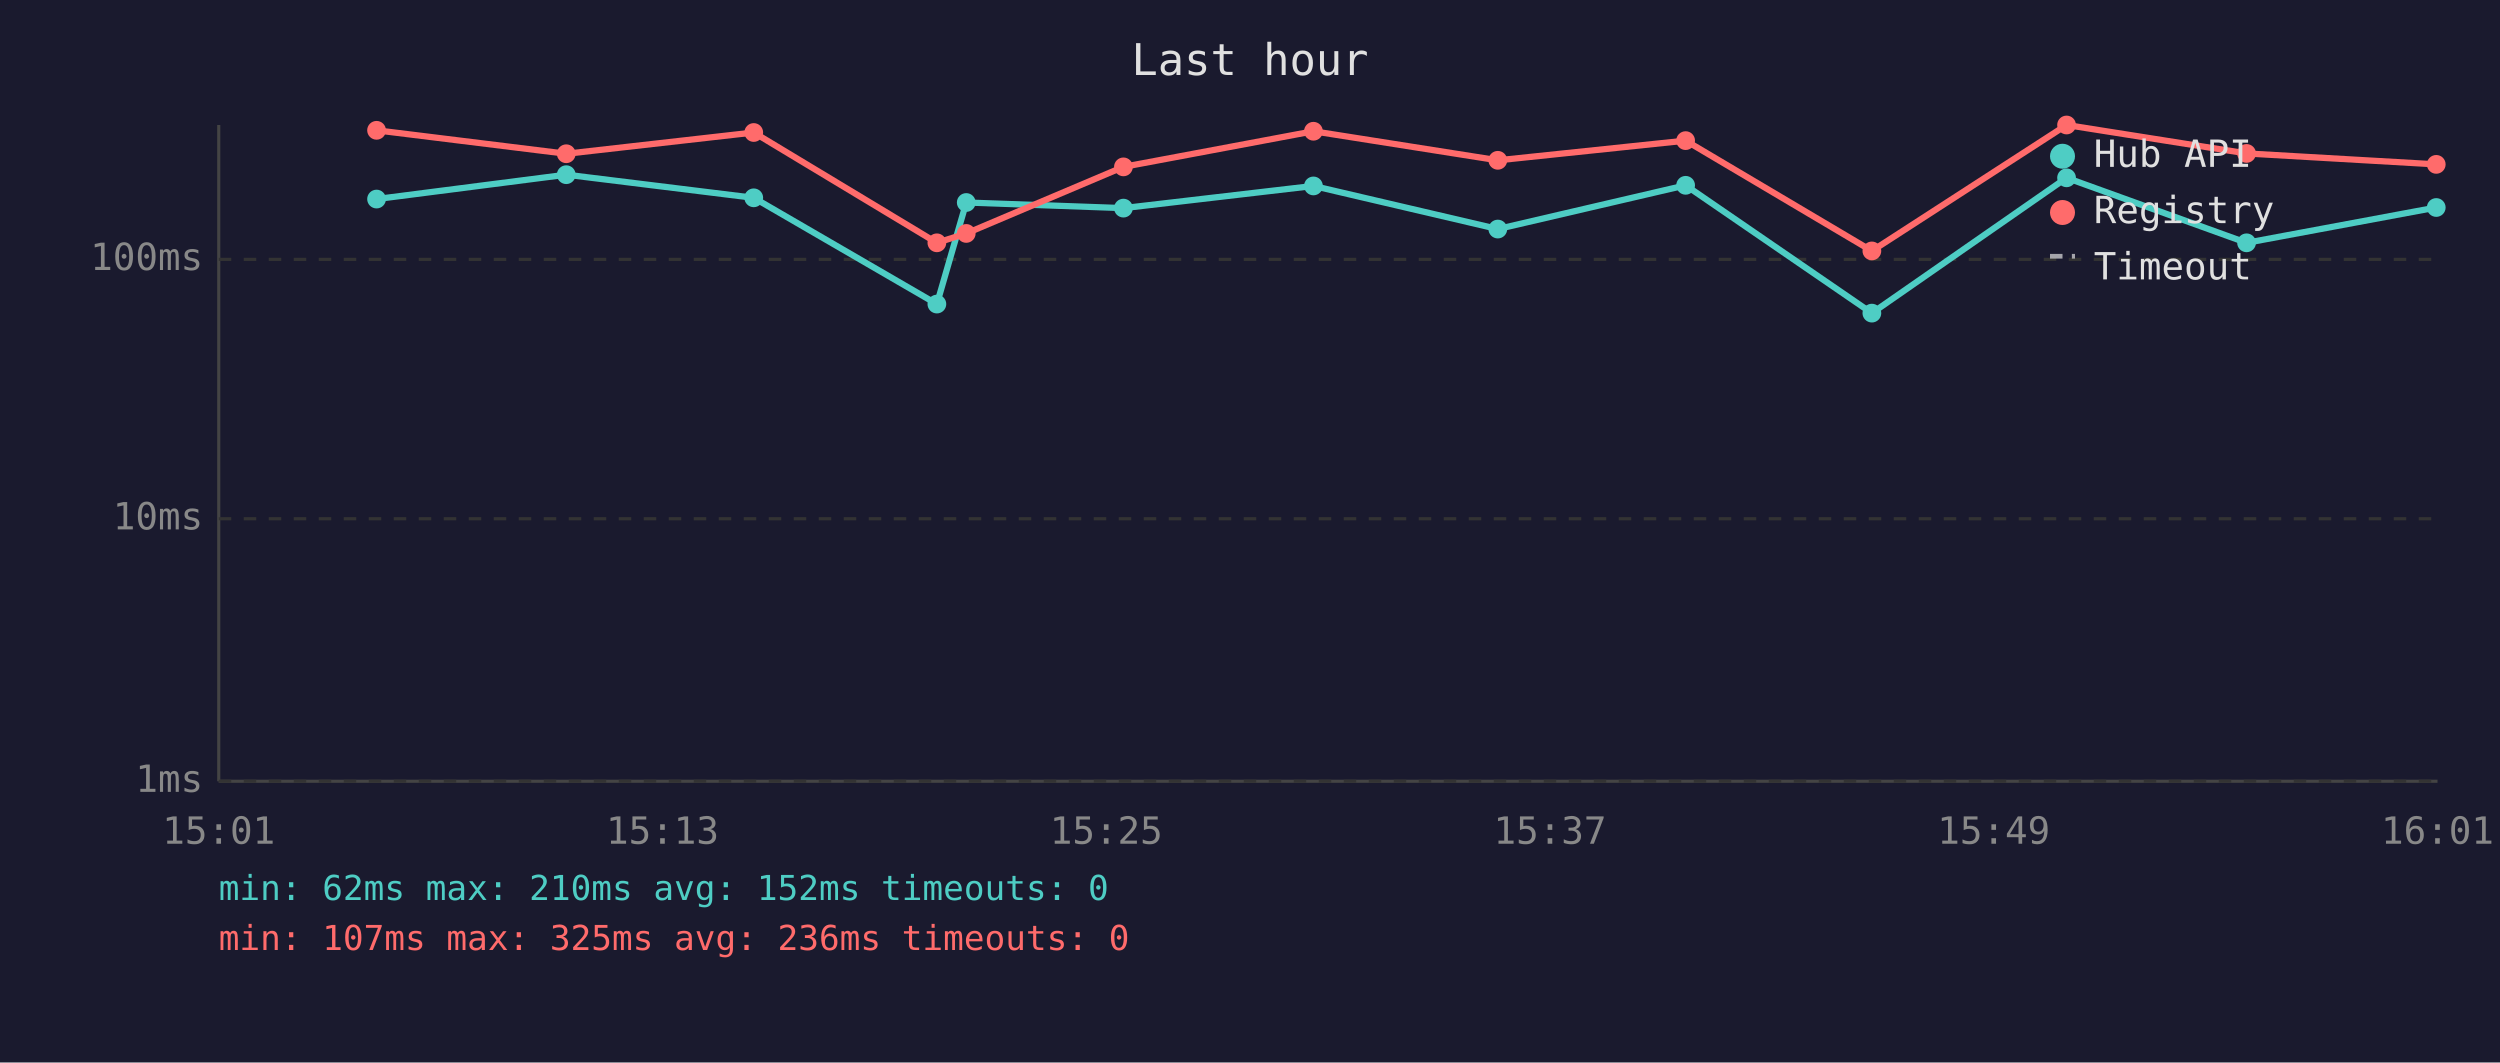
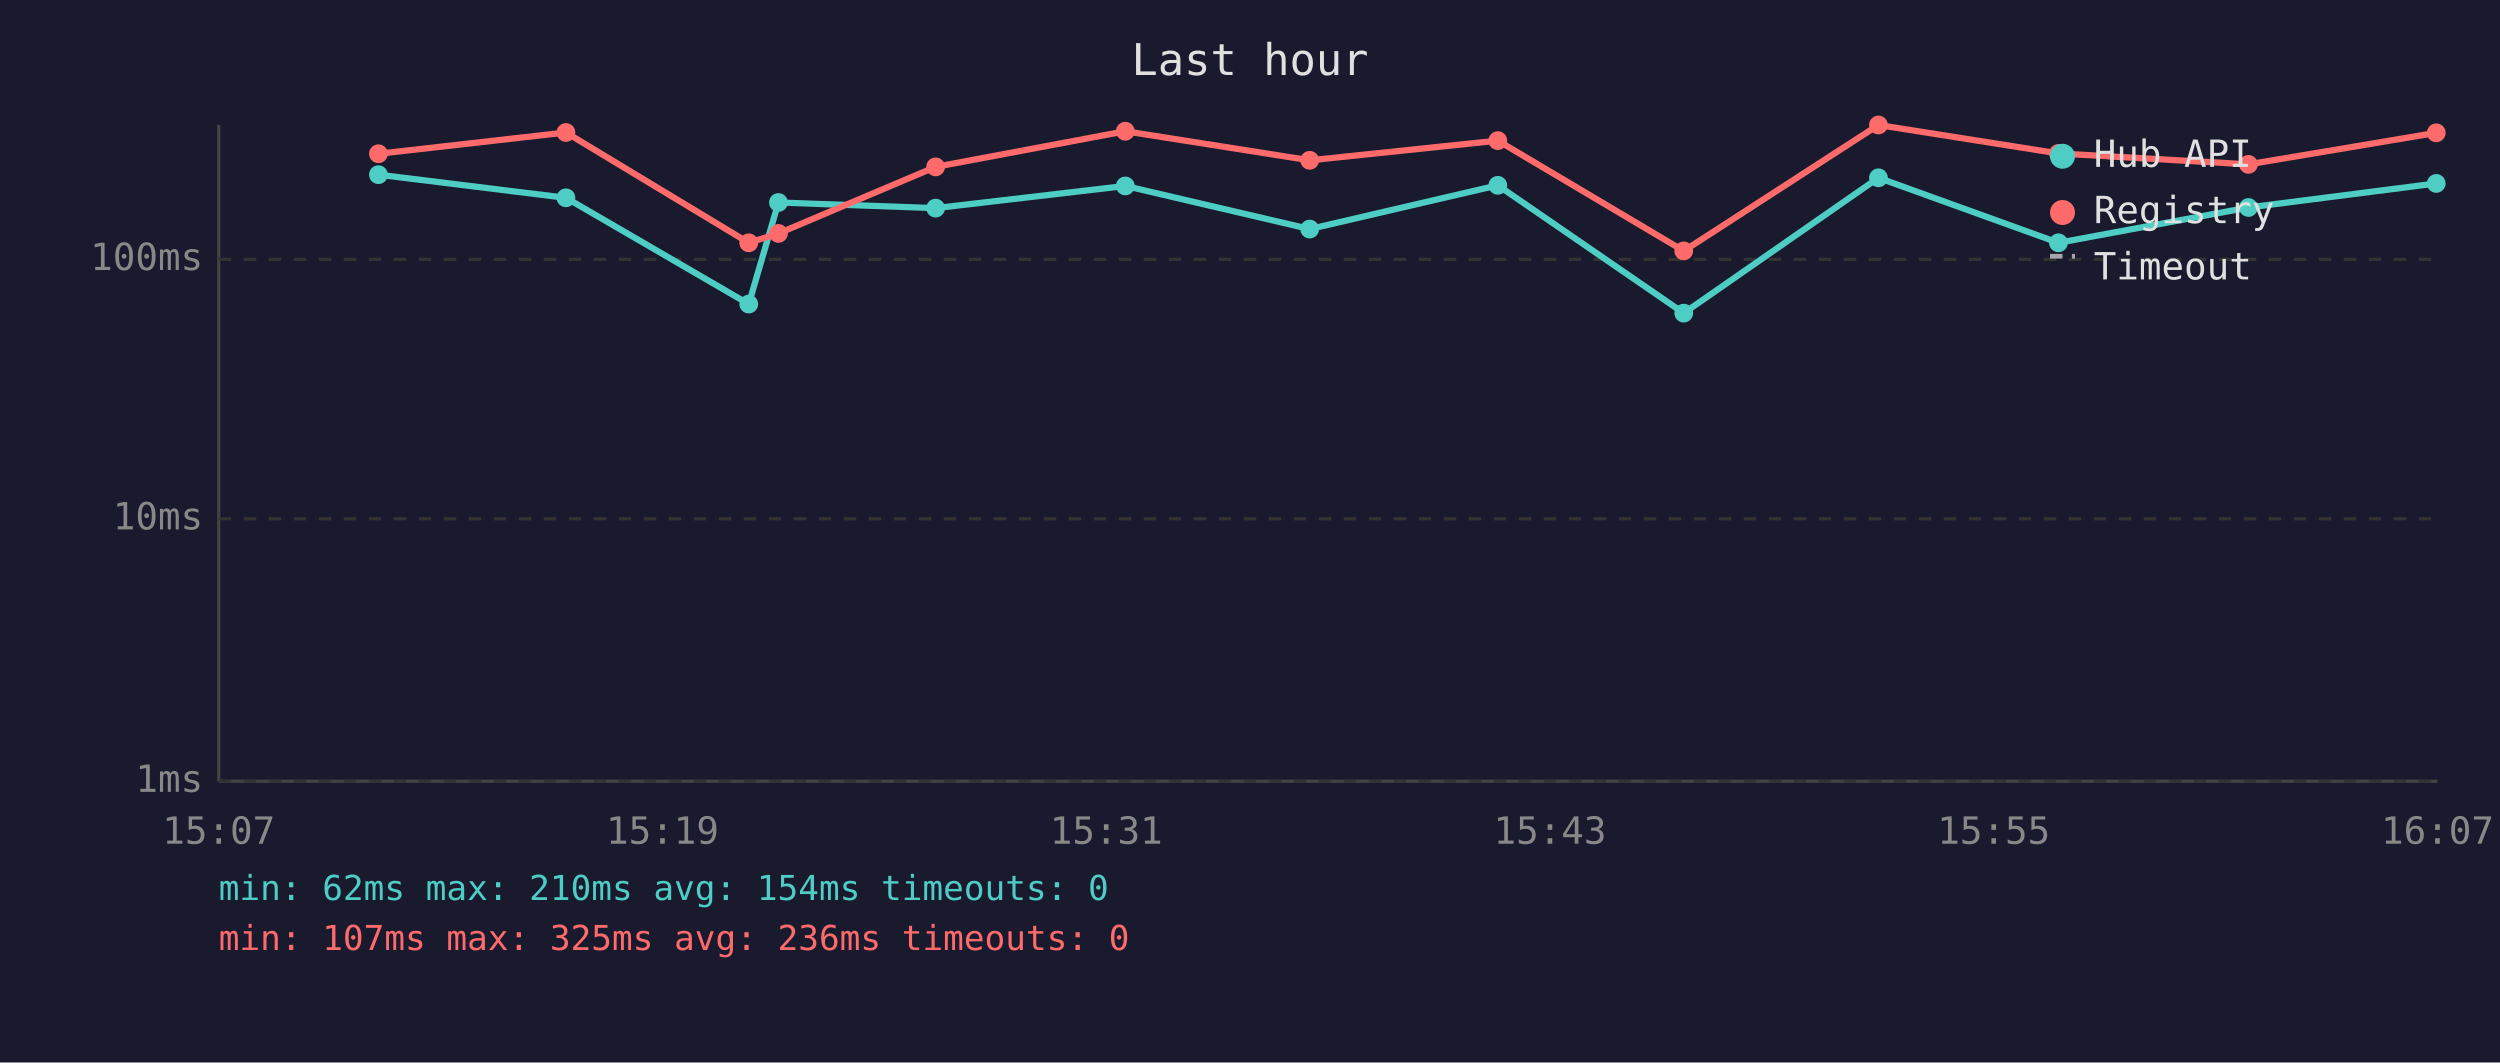
<svg xmlns="http://www.w3.org/2000/svg" viewBox="0 0 800 340" font-family="monospace" font-size="12">
  <rect width="800" height="340" fill="#1a1a2e" />
  <text x="400" y="24" fill="#e0e0e0" font-size="14" text-anchor="middle">Last hour</text>
  <line x1="70" y1="40" x2="70" y2="250" stroke="#444" stroke-width="1" />
  <line x1="70" y1="250" x2="780" y2="250" stroke="#444" stroke-width="1" />
  <line x1="70" y1="250" x2="780" y2="250" stroke="#333" stroke-width="1" stroke-dasharray="4" />
  <text x="65" y="250" fill="#888" text-anchor="end" dominant-baseline="middle">1ms</text>
  <line x1="70" y1="166" x2="780" y2="166" stroke="#333" stroke-width="1" stroke-dasharray="4" />
  <text x="65" y="166" fill="#888" text-anchor="end" dominant-baseline="middle">10ms</text>
  <line x1="70" y1="83" x2="780" y2="83" stroke="#333" stroke-width="1" stroke-dasharray="4" />
  <text x="65" y="83" fill="#888" text-anchor="end" dominant-baseline="middle">100ms</text>
-   <text x="70" y="270" fill="#888" text-anchor="middle">15:01</text>
-   <text x="212" y="270" fill="#888" text-anchor="middle">15:13</text>
-   <text x="354" y="270" fill="#888" text-anchor="middle">15:25</text>
-   <text x="496" y="270" fill="#888" text-anchor="middle">15:37</text>
-   <text x="638" y="270" fill="#888" text-anchor="middle">15:49</text>
-   <text x="780" y="270" fill="#888" text-anchor="middle">16:01</text>
-   <polyline points="120.5,63.7 181.2,55.9 241.2,63.3 299.8,97.3 309.2,64.8 359.5,66.6 420.3,59.5 479.3,73.3 539.4,59.3 599.0,100.2 661.3,56.9 718.9,77.7 779.6,66.4" fill="none" stroke="#4ecdc4" stroke-width="2" opacity="1" />
-   <circle cx="120.5" cy="63.7" r="3" fill="#4ecdc4" />
-   <circle cx="181.2" cy="55.9" r="3" fill="#4ecdc4" />
-   <circle cx="241.2" cy="63.3" r="3" fill="#4ecdc4" />
-   <circle cx="299.8" cy="97.3" r="3" fill="#4ecdc4" />
-   <circle cx="309.2" cy="64.8" r="3" fill="#4ecdc4" />
-   <circle cx="359.5" cy="66.6" r="3" fill="#4ecdc4" />
-   <circle cx="420.3" cy="59.5" r="3" fill="#4ecdc4" />
-   <circle cx="479.3" cy="73.3" r="3" fill="#4ecdc4" />
-   <circle cx="539.4" cy="59.3" r="3" fill="#4ecdc4" />
-   <circle cx="599.0" cy="100.2" r="3" fill="#4ecdc4" />
-   <circle cx="661.3" cy="56.9" r="3" fill="#4ecdc4" />
-   <circle cx="718.9" cy="77.7" r="3" fill="#4ecdc4" />
-   <circle cx="779.6" cy="66.4" r="3" fill="#4ecdc4" />
-   <polyline points="120.5,41.7 181.2,49.2 241.2,42.4 299.8,77.7 309.2,74.7 359.5,53.4 420.3,42.0 479.3,51.3 539.4,45.0 599.0,80.3 661.3,40.0 718.9,49.1 779.6,52.6" fill="none" stroke="#ff6b6b" stroke-width="2" opacity="1" />
-   <circle cx="120.5" cy="41.7" r="3" fill="#ff6b6b" />
-   <circle cx="181.2" cy="49.2" r="3" fill="#ff6b6b" />
-   <circle cx="241.2" cy="42.4" r="3" fill="#ff6b6b" />
-   <circle cx="299.8" cy="77.7" r="3" fill="#ff6b6b" />
-   <circle cx="309.2" cy="74.7" r="3" fill="#ff6b6b" />
-   <circle cx="359.5" cy="53.4" r="3" fill="#ff6b6b" />
-   <circle cx="420.3" cy="42.0" r="3" fill="#ff6b6b" />
-   <circle cx="479.3" cy="51.3" r="3" fill="#ff6b6b" />
-   <circle cx="539.4" cy="45.0" r="3" fill="#ff6b6b" />
-   <circle cx="599.0" cy="80.3" r="3" fill="#ff6b6b" />
-   <circle cx="661.3" cy="40.0" r="3" fill="#ff6b6b" />
-   <circle cx="718.9" cy="49.1" r="3" fill="#ff6b6b" />
-   <circle cx="779.6" cy="52.6" r="3" fill="#ff6b6b" />
+   <text x="70" y="270" fill="#888" text-anchor="middle">15:07</text>
+   <text x="212" y="270" fill="#888" text-anchor="middle">15:19</text>
+   <text x="354" y="270" fill="#888" text-anchor="middle">15:31</text>
+   <text x="496" y="270" fill="#888" text-anchor="middle">15:43</text>
+   <text x="638" y="270" fill="#888" text-anchor="middle">15:55</text>
+   <text x="780" y="270" fill="#888" text-anchor="middle">16:07</text>
+   <polyline points="121.1,55.9 181.1,63.3 239.6,97.3 249.1,64.8 299.4,66.6 360.1,59.5 419.1,73.3 479.3,59.3 538.8,100.2 601.1,56.9 658.7,77.7 719.5,66.4 779.6,58.7" fill="none" stroke="#4ecdc4" stroke-width="2" opacity="1" />
+   <circle cx="121.1" cy="55.9" r="3" fill="#4ecdc4" />
+   <circle cx="181.1" cy="63.3" r="3" fill="#4ecdc4" />
+   <circle cx="239.6" cy="97.3" r="3" fill="#4ecdc4" />
+   <circle cx="249.1" cy="64.8" r="3" fill="#4ecdc4" />
+   <circle cx="299.4" cy="66.6" r="3" fill="#4ecdc4" />
+   <circle cx="360.1" cy="59.5" r="3" fill="#4ecdc4" />
+   <circle cx="419.1" cy="73.3" r="3" fill="#4ecdc4" />
+   <circle cx="479.3" cy="59.3" r="3" fill="#4ecdc4" />
+   <circle cx="538.8" cy="100.2" r="3" fill="#4ecdc4" />
+   <circle cx="601.1" cy="56.9" r="3" fill="#4ecdc4" />
+   <circle cx="658.7" cy="77.7" r="3" fill="#4ecdc4" />
+   <circle cx="719.5" cy="66.4" r="3" fill="#4ecdc4" />
+   <circle cx="779.6" cy="58.7" r="3" fill="#4ecdc4" />
+   <polyline points="121.1,49.2 181.1,42.4 239.6,77.7 249.1,74.7 299.4,53.4 360.1,42.0 419.1,51.3 479.3,45.0 538.8,80.3 601.1,40.0 658.7,49.1 719.5,52.6 779.6,42.5" fill="none" stroke="#ff6b6b" stroke-width="2" opacity="1" />
+   <circle cx="121.1" cy="49.2" r="3" fill="#ff6b6b" />
+   <circle cx="181.1" cy="42.4" r="3" fill="#ff6b6b" />
+   <circle cx="239.6" cy="77.7" r="3" fill="#ff6b6b" />
+   <circle cx="249.1" cy="74.7" r="3" fill="#ff6b6b" />
+   <circle cx="299.4" cy="53.4" r="3" fill="#ff6b6b" />
+   <circle cx="360.1" cy="42.0" r="3" fill="#ff6b6b" />
+   <circle cx="419.1" cy="51.3" r="3" fill="#ff6b6b" />
+   <circle cx="479.3" cy="45.0" r="3" fill="#ff6b6b" />
+   <circle cx="538.8" cy="80.3" r="3" fill="#ff6b6b" />
+   <circle cx="601.1" cy="40.0" r="3" fill="#ff6b6b" />
+   <circle cx="658.7" cy="49.1" r="3" fill="#ff6b6b" />
+   <circle cx="719.5" cy="52.6" r="3" fill="#ff6b6b" />
+   <circle cx="779.6" cy="42.5" r="3" fill="#ff6b6b" />
  <circle cx="660" cy="50" r="4" fill="#4ecdc4" />
  <text x="670" y="50" fill="#e0e0e0" dominant-baseline="middle">Hub API</text>
  <circle cx="660" cy="68" r="4" fill="#ff6b6b" />
  <text x="670" y="68" fill="#e0e0e0" dominant-baseline="middle">Registry</text>
  <line x1="656" y1="82" x2="664" y2="82" stroke="#e0e0e0" stroke-width="1.5" stroke-dasharray="4,3" opacity="0.7" />
  <text x="670" y="86" fill="#e0e0e0" dominant-baseline="middle">Timeout</text>
-   <text x="70" y="288" fill="#4ecdc4" font-size="11">min: 62ms  max: 210ms  avg: 152ms  timeouts: 0</text>
+   <text x="70" y="288" fill="#4ecdc4" font-size="11">min: 62ms  max: 210ms  avg: 154ms  timeouts: 0</text>
  <text x="70" y="304" fill="#ff6b6b" font-size="11">min: 107ms  max: 325ms  avg: 236ms  timeouts: 0</text>
</svg>
